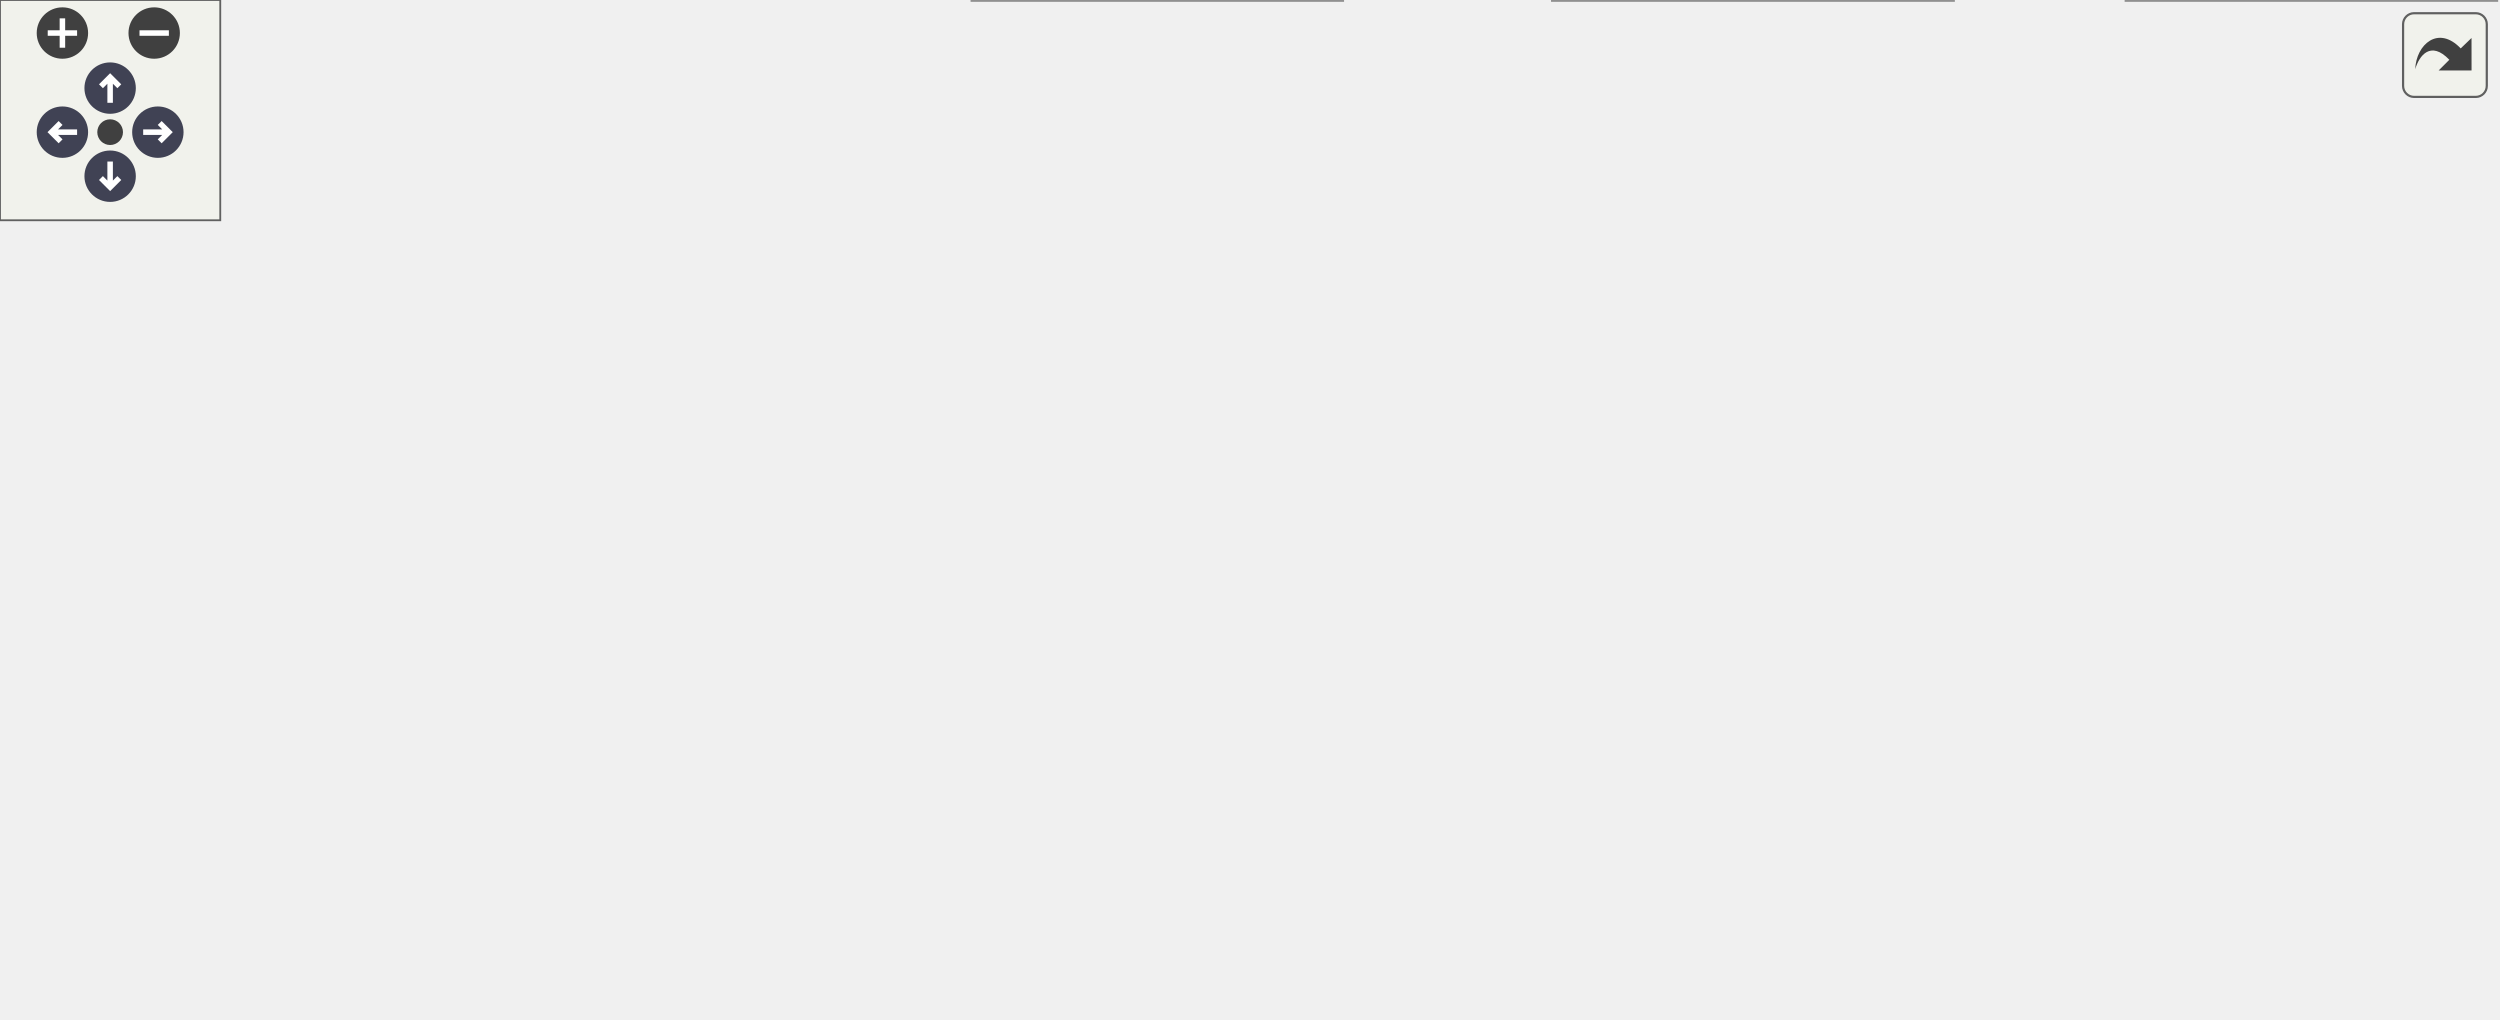
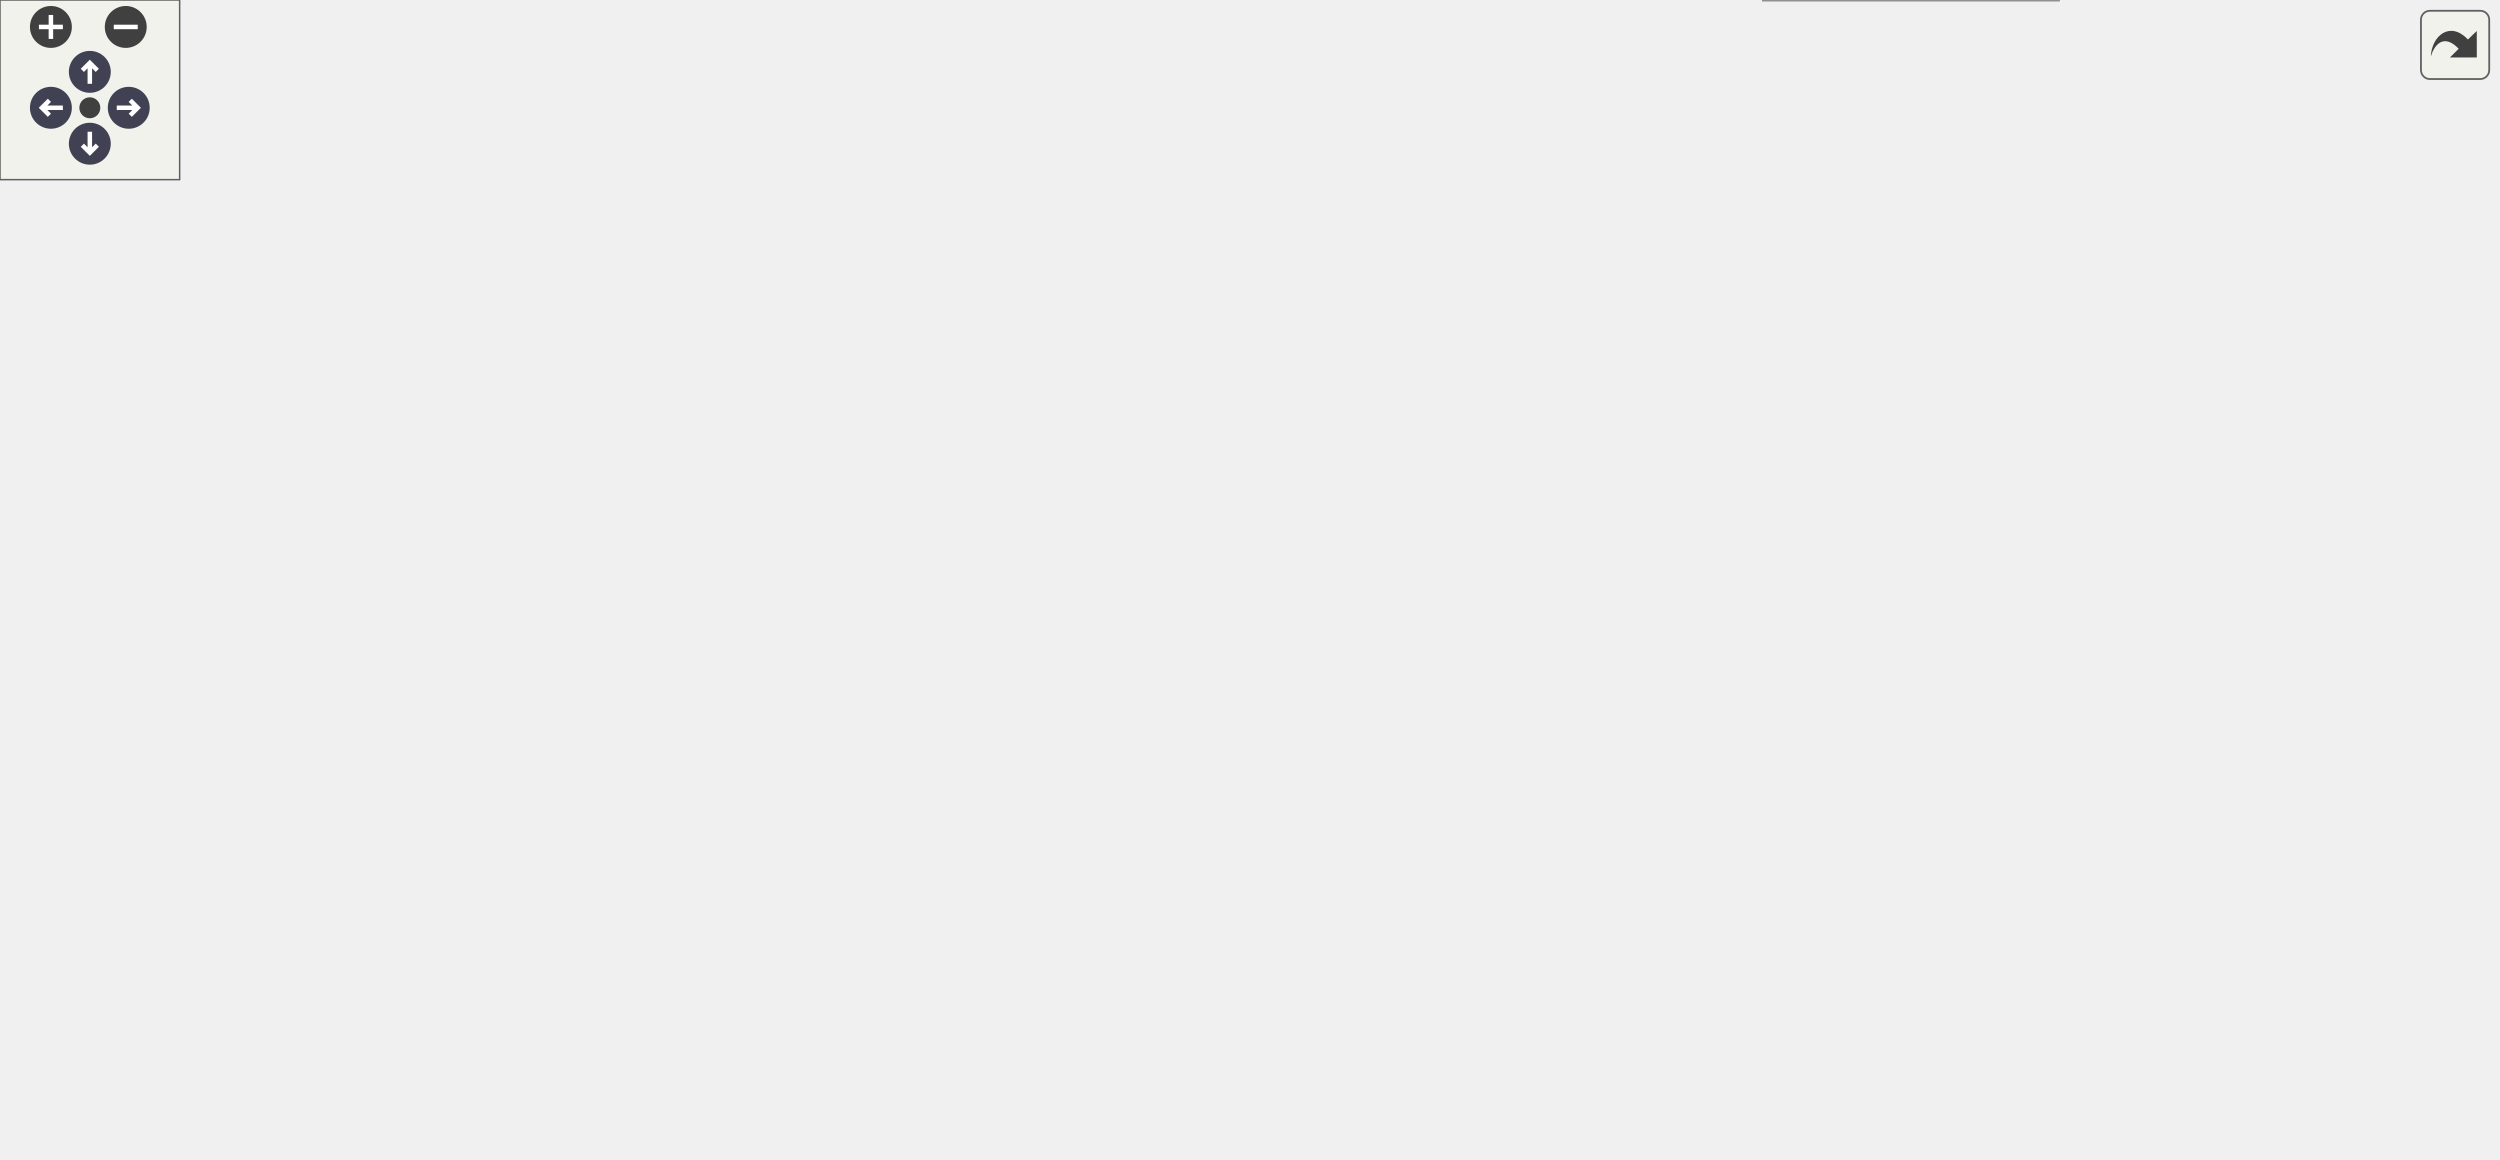
<svg xmlns="http://www.w3.org/2000/svg" xmlns:xlink="http://www.w3.org/1999/xlink" id="main" version="1.1" xml:space="preserve">
  <style type="text/css">
.node, .edge {opacity: 0.7;}
.node.selected, .edge.selected {opacity: 1;}
.edge:hover path { stroke: red; }
.edge:hover polygon { stroke: red; fill: red; }
</style>
  <defs>
    <circle id="rim" cx="0" cy="0" r="7" />
    <circle id="rim2" cx="0" cy="0" r="3.5" />
    <g id="zoomPlus">
      <use xlink:href="#rim" fill="#404040">
        <set attributeName="fill" to="#808080" begin="zoomplus.mouseover" end="zoomplus.mouseout" />
      </use>
      <path d="M-4,0h8M0,-4v8" fill="none" stroke="white" stroke-width="1.5" pointer-events="none" />
    </g>
    <g id="zoomMin">
      <use xlink:href="#rim" fill="#404040">
        <set attributeName="fill" to="#808080" begin="zoomminus.mouseover" end="zoomminus.mouseout" />
      </use>
      <path d="M-4,0h8" fill="none" stroke="white" stroke-width="1.5" pointer-events="none" />
    </g>
    <g id="arrowUp" transform="translate(30 24)">
      <use xlink:href="#rim" />
      <path pointer-events="none" fill="none" stroke="white" stroke-width="1.5" d="M0,-3.0v7 M-2.5,-0.5L0,-3.0L2.5,-0.5" />
    </g>
    <g id="arrowRight" transform="rotate(90) translate(36 -43)">
      <use xlink:href="#rim" />
      <path pointer-events="none" fill="none" stroke="white" stroke-width="1.5" d="M0,-3.0v7 M-2.5,-0.5L0,-3.0L2.5,-0.5" />
    </g>
    <g id="arrowDown" transform="rotate(180) translate(-30 -48)">
      <use xlink:href="#rim" />
      <path pointer-events="none" fill="none" stroke="white" stroke-width="1.5" d="M0,-3.0v7 M-2.5,-0.5L0,-3.0L2.5,-0.5" />
    </g>
    <g id="arrowLeft" transform="rotate(270) translate(-36 17)">
      <use xlink:href="#rim" />
      <path pointer-events="none" fill="none" stroke="white" stroke-width="1.5" d="M0,-3.0v7 M-2.5,-0.5L0,-3.0L2.5,-0.5" />
    </g>
    <g id="resetDef">
      <use xlink:href="#rim2" fill="#404040">
        <set attributeName="fill" to="#808080" begin="reset.mouseover" end="reset.mouseout" />
      </use>
    </g>
  </defs>
  <svg id="graph" class="graph">
    <g id="viewport">
      <g id="Node000001" class="node">
        <g id="a_Node000001">
          <a xlink:title="Execute the simulation.">
-             <polygon fill="#999999" stroke="#666666" points="119.5,-95 0,-95 0,-66 119.5,-66 119.5,-95" />
-             <text xml:space="preserve" text-anchor="start" x="8" y="-81.5" font-family="Helvetica,sans-Serif" font-size="10.00">Api::SimulationInstance</text>
-             <text xml:space="preserve" text-anchor="middle" x="59.75" y="-71" font-family="Helvetica,sans-Serif" font-size="10.00">::exec</text>
+             <polygon fill="#999999" stroke="#666666" points="119.5,-260 0,-260 0,-231 119.5,-231 119.5,-260" />
+             <text xml:space="preserve" text-anchor="start" x="8" y="-246.5" font-family="Helvetica,sans-Serif" font-size="10.00">Api::SimulationInstance</text>
+             <text xml:space="preserve" text-anchor="middle" x="59.75" y="-236" font-family="Helvetica,sans-Serif" font-size="10.00">::exec</text>
          </a>
        </g>
      </g>
      <g id="Node000002" class="node">
        <g id="a_Node000002">
          <a xlink:href="namespaceCore.html#ab6528e76111960864b7e4741327b3049" target="_top" xlink:title="Start simulation.">
-             <polygon fill="white" stroke="#666666" points="218.75,-117.75 155.5,-117.75 155.5,-99.25 218.75,-99.25 218.75,-117.75" />
-             <text xml:space="preserve" text-anchor="middle" x="187.12" y="-104.25" font-family="Helvetica,sans-Serif" font-size="10.00">Core::exec</text>
+             <polygon fill="white" stroke="#666666" points="218.75,-186.75 155.5,-186.75 155.5,-168.25 218.75,-168.25 218.75,-186.75" />
+             <text xml:space="preserve" text-anchor="middle" x="187.12" y="-173.25" font-family="Helvetica,sans-Serif" font-size="10.00">Core::exec</text>
          </a>
        </g>
      </g>
      <g id="edge1_Node000001_Node000002" class="edge">
        <g id="a_edge1_Node000001_Node000002">
          <a xlink:title=" ">
-             <path fill="none" stroke="#63b8ff" d="M119.77,-93.68C127.96,-95.51 136.24,-97.36 144.03,-99.1" />
-             <polygon fill="#63b8ff" stroke="#63b8ff" points="143.05,-102.47 153.58,-101.23 144.58,-95.64 143.05,-102.47" />
-           </a>
-         </g>
-       </g>
-       <g id="Node000015" class="node">
-         <g id="a_Node000015">
+             <path fill="none" stroke="#63b8ff" d="M88.26,-230.58C109.11,-219.27 137.62,-203.81 158.49,-192.49" />
+             <polygon fill="#63b8ff" stroke="#63b8ff" points="159.89,-195.71 167.01,-187.87 156.55,-189.56 159.89,-195.71" />
+           </a>
+         </g>
+       </g>
+       <g id="Node000006" class="node">
+         <g id="a_Node000006">
          <a xlink:href="namespaceIO.html#a30cc77fc5c4d45d3b56ef6a299ce2383" target="_top" xlink:title=" ">
-             <polygon fill="white" stroke="#666666" points="217.25,-62.75 157,-62.75 157,-44.25 217.25,-44.25 217.25,-62.75" />
-             <text xml:space="preserve" text-anchor="middle" x="187.12" y="-49.25" font-family="Helvetica,sans-Serif" font-size="10.00">IO::format</text>
-           </a>
-         </g>
-       </g>
-       <g id="edge15_Node000001_Node000015" class="edge">
-         <g id="a_edge15_Node000001_Node000015">
-           <a xlink:title=" ">
-             <path fill="none" stroke="#63b8ff" d="M119.77,-67.79C128.49,-65.91 137.3,-64.01 145.53,-62.24" />
-             <polygon fill="#63b8ff" stroke="#63b8ff" points="146.19,-65.68 155.23,-60.15 144.72,-58.84 146.19,-65.68" />
+             <polygon fill="white" stroke="#666666" points="813.75,-295.75 753.5,-295.75 753.5,-277.25 813.75,-277.25 813.75,-295.75" />
+             <text xml:space="preserve" text-anchor="middle" x="783.62" y="-282.25" font-family="Helvetica,sans-Serif" font-size="10.00">IO::format</text>
+           </a>
+         </g>
+       </g>
+       <g id="edge22_Node000001_Node000006" class="edge">
+         <g id="a_edge22_Node000001_Node000006">
+           <a xlink:title=" ">
+             <path fill="none" stroke="#63b8ff" d="M87.97,-260.36C133.43,-283.74 228.31,-326.5 314.25,-326.5 314.25,-326.5 314.25,-326.5 478.5,-326.5 573.41,-326.5 683.57,-307.11 741.75,-295.33" />
+             <polygon fill="#63b8ff" stroke="#63b8ff" points="742.44,-298.76 751.53,-293.32 741.03,-291.91 742.44,-298.76" />
          </a>
        </g>
      </g>
      <g id="Node000003" class="node">
        <g id="a_Node000003">
          <a xlink:href="namespaceCore.html#a23e6f3d22fc51ef9decabb2c220b27c4" target="_top" xlink:title=" ">
-             <polygon fill="white" stroke="#666666" points="375.75,-159.75 254.75,-159.75 254.75,-141.25 375.75,-141.25 375.75,-159.75" />
-             <text xml:space="preserve" text-anchor="middle" x="315.25" y="-146.25" font-family="Helvetica,sans-Serif" font-size="10.00">Core::exporter_filename</text>
+             <polygon fill="white" stroke="#666666" points="375.75,-165.75 254.75,-165.75 254.75,-147.25 375.75,-147.25 375.75,-165.75" />
+             <text xml:space="preserve" text-anchor="middle" x="315.25" y="-152.25" font-family="Helvetica,sans-Serif" font-size="10.00">Core::exporter_filename</text>
          </a>
        </g>
      </g>
      <g id="edge2_Node000002_Node000003" class="edge">
        <g id="a_edge2_Node000002_Node000003">
          <a xlink:title=" ">
-             <path fill="none" stroke="#63b8ff" d="M219.19,-111.61C230.36,-115.13 243.08,-119.64 254.75,-123.5 267.51,-127.72 281.93,-132.1 293.38,-136.51" />
-             <polygon fill="#63b8ff" stroke="#63b8ff" points="291.7,-139.6 302.27,-140.33 294.47,-133.17 291.7,-139.6" />
+             <path fill="none" stroke="#63b8ff" d="M213.35,-167.77C222.15,-165.66 232.51,-163.54 243.19,-161.63" />
+             <polygon fill="#63b8ff" stroke="#63b8ff" points="243.61,-165.11 252.88,-159.98 242.44,-158.21 243.61,-165.11" />
          </a>
        </g>
      </g>
      <g id="Node000004" class="node">
        <g id="a_Node000004">
          <a xlink:href="namespaceCore.html#afbce0beea293a7ccfdfc34a85b5e5e77" target="_top" xlink:title=" ">
-             <polygon fill="white" stroke="#666666" points="359.25,-123 271.25,-123 271.25,-94 359.25,-94 359.25,-123" />
-             <text xml:space="preserve" text-anchor="start" x="279.25" y="-109.5" font-family="Helvetica,sans-Serif" font-size="10.00">Core::init_partial</text>
-             <text xml:space="preserve" text-anchor="middle" x="315.25" y="-99" font-family="Helvetica,sans-Serif" font-size="10.00">_exporter</text>
+             <polygon fill="white" stroke="#666666" points="359.25,-260 271.25,-260 271.25,-231 359.25,-231 359.25,-260" />
+             <text xml:space="preserve" text-anchor="start" x="279.25" y="-246.5" font-family="Helvetica,sans-Serif" font-size="10.00">Core::init_partial</text>
+             <text xml:space="preserve" text-anchor="middle" x="315.25" y="-236" font-family="Helvetica,sans-Serif" font-size="10.00">_exporter</text>
          </a>
        </g>
      </g>
      <g id="edge4_Node000002_Node000004" class="edge">
        <g id="a_edge4_Node000002_Node000004">
          <a xlink:title=" ">
-             <path fill="none" stroke="#63b8ff" d="M218.98,-108.5C231.17,-108.5 245.56,-108.5 259.41,-108.5" />
-             <polygon fill="#63b8ff" stroke="#63b8ff" points="259.34,-112 269.34,-108.5 259.34,-105 259.34,-112" />
-           </a>
-         </g>
-       </g>
-       <g id="Node000010" class="node">
-         <g id="a_Node000010">
+             <path fill="none" stroke="#63b8ff" d="M200.37,-187.01C213.35,-196.79 234.71,-212.03 254.75,-222.5 256.98,-223.67 259.29,-224.81 261.64,-225.92" />
+             <polygon fill="#63b8ff" stroke="#63b8ff" points="260.17,-229.1 270.73,-229.96 263.01,-222.7 260.17,-229.1" />
+           </a>
+         </g>
+       </g>
+       <g id="Node000011" class="node">
+         <g id="a_Node000011">
          <a xlink:href="namespacePostProcessing.html#a0e06c75e06cf43e767d5e3e8afab62f2" target="_top" xlink:title=" ">
-             <polygon fill="white" stroke="#666666" points="370.88,-76 259.62,-76 259.62,-47 370.88,-47 370.88,-76" />
-             <text xml:space="preserve" text-anchor="start" x="267.62" y="-62.5" font-family="Helvetica,sans-Serif" font-size="10.00">PostProcessing::save</text>
-             <text xml:space="preserve" text-anchor="middle" x="315.25" y="-52" font-family="Helvetica,sans-Serif" font-size="10.00">_probes</text>
-           </a>
-         </g>
-       </g>
-       <g id="edge10_Node000002_Node000010" class="edge">
-         <g id="a_edge10_Node000002_Node000010">
-           <a xlink:title=" ">
-             <path fill="none" stroke="#63b8ff" d="M214.26,-98.76C228.6,-93.42 246.87,-86.61 263.87,-80.28" />
-             <polygon fill="#63b8ff" stroke="#63b8ff" points="264.67,-83.71 272.82,-76.94 262.22,-77.15 264.67,-83.71" />
-           </a>
-         </g>
-       </g>
-       <g id="Node000014" class="node">
-         <g id="a_Node000014">
+             <polygon fill="white" stroke="#666666" points="370.88,-129 259.62,-129 259.62,-100 370.88,-100 370.88,-129" />
+             <text xml:space="preserve" text-anchor="start" x="267.62" y="-115.5" font-family="Helvetica,sans-Serif" font-size="10.00">PostProcessing::save</text>
+             <text xml:space="preserve" text-anchor="middle" x="315.25" y="-105" font-family="Helvetica,sans-Serif" font-size="10.00">_probes</text>
+           </a>
+         </g>
+       </g>
+       <g id="edge12_Node000002_Node000011" class="edge">
+         <g id="a_edge12_Node000002_Node000011">
+           <a xlink:title=" ">
+             <path fill="none" stroke="#63b8ff" d="M203.12,-167.87C216.4,-159.55 236.46,-147.48 254.75,-138.5 257.85,-136.98 261.07,-135.47 264.34,-134" />
+             <polygon fill="#63b8ff" stroke="#63b8ff" points="265.67,-137.24 273.46,-130.05 262.89,-130.82 265.67,-137.24" />
+           </a>
+         </g>
+       </g>
+       <g id="Node000019" class="node">
+         <g id="a_Node000019">
          <a xlink:href="classCore_1_1DataExporter.html#ad3b98151595b0962c089a7afcdb2a642" target="_top" xlink:title=" ">
-             <polygon fill="white" stroke="#666666" points="365.62,-29 264.88,-29 264.88,0 365.62,0 365.62,-29" />
-             <text xml:space="preserve" text-anchor="start" x="272.88" y="-15.5" font-family="Helvetica,sans-Serif" font-size="10.00">Core::DataExporter</text>
-             <text xml:space="preserve" text-anchor="middle" x="315.25" y="-5" font-family="Helvetica,sans-Serif" font-size="10.00">::set_logger</text>
-           </a>
-         </g>
-       </g>
-       <g id="edge14_Node000002_Node000014" class="edge">
-         <g id="a_edge14_Node000002_Node000014">
-           <a xlink:title=" ">
-             <path fill="none" stroke="#63b8ff" d="M206.48,-98.77C210.75,-96.08 215.11,-92.93 218.75,-89.5 238.94,-70.47 233,-55.72 254.75,-38.5 256.25,-37.31 257.82,-36.17 259.44,-35.09" />
-             <polygon fill="#63b8ff" stroke="#63b8ff" points="260.99,-38.23 267.85,-30.16 257.45,-32.19 260.99,-38.23" />
+             <polygon fill="white" stroke="#666666" points="365.62,-213 264.88,-213 264.88,-184 365.62,-184 365.62,-213" />
+             <text xml:space="preserve" text-anchor="start" x="272.88" y="-199.5" font-family="Helvetica,sans-Serif" font-size="10.00">Core::DataExporter</text>
+             <text xml:space="preserve" text-anchor="middle" x="315.25" y="-189" font-family="Helvetica,sans-Serif" font-size="10.00">::set_logger</text>
+           </a>
+         </g>
+       </g>
+       <g id="edge21_Node000002_Node000019" class="edge">
+         <g id="a_edge21_Node000002_Node000019">
+           <a xlink:title=" ">
+             <path fill="none" stroke="#63b8ff" d="M218.98,-182.64C229.37,-184.37 241.35,-186.36 253.24,-188.34" />
+             <polygon fill="#63b8ff" stroke="#63b8ff" points="252.62,-191.79 263.06,-189.98 253.77,-184.88 252.62,-191.79" />
          </a>
        </g>
      </g>
      <g id="edge3_Node000003_Node000002" class="edge">
        <g id="a_edge3_Node000003_Node000002">
          <a xlink:title=" ">
-             <path fill="none" stroke="#63b8ff" d="M254.27,-141.34C238.47,-136.1 220.82,-129.69 207.73,-123.5" />
-             <polygon fill="#63b8ff" stroke="#63b8ff" points="209.38,-120.42 198.9,-118.85 206.12,-126.61 209.38,-120.42" />
+             <path fill="none" stroke="#63b8ff" d="M289.21,-166.18C272.42,-170.23 249.9,-174.28 230.37,-176.88" />
+             <polygon fill="#63b8ff" stroke="#63b8ff" points="229.99,-173.4 220.48,-178.08 230.83,-180.35 229.99,-173.4" />
          </a>
        </g>
      </g>
      <g id="Node000005" class="node">
        <g id="a_Node000005">
          <a xlink:href="classCore_1_1PartialExporter.html#a05cba8c28abaecce99f586d551a75f80" target="_top" xlink:title="Initializes the fields required for exporting data.">
-             <polygon fill="white" stroke="#666666" points="532,-217 423,-217 423,-188 532,-188 532,-217" />
-             <text xml:space="preserve" text-anchor="start" x="431" y="-203.5" font-family="Helvetica,sans-Serif" font-size="10.00">Core::PartialExporter</text>
-             <text xml:space="preserve" text-anchor="middle" x="477.5" y="-193" font-family="Helvetica,sans-Serif" font-size="10.00">::init_fields</text>
+             <polygon fill="white" stroke="#666666" points="532,-298 423,-298 423,-269 532,-269 532,-298" />
+             <text xml:space="preserve" text-anchor="start" x="431" y="-284.5" font-family="Helvetica,sans-Serif" font-size="10.00">Core::PartialExporter</text>
+             <text xml:space="preserve" text-anchor="middle" x="477.5" y="-274" font-family="Helvetica,sans-Serif" font-size="10.00">::init_fields</text>
          </a>
        </g>
      </g>
      <g id="edge5_Node000004_Node000005" class="edge">
        <g id="a_edge5_Node000004_Node000005">
          <a xlink:title=" ">
-             <path fill="none" stroke="#63b8ff" d="M359.67,-122.79C365.35,-125.57 370.87,-128.79 375.75,-132.5 396.69,-148.43 390.48,-164.01 411.75,-179.5 413.08,-180.47 414.45,-181.39 415.85,-182.29" />
-             <polygon fill="#63b8ff" stroke="#63b8ff" points="413.79,-185.15 424.24,-186.93 417.18,-179.02 413.79,-185.15" />
+             <path fill="none" stroke="#63b8ff" d="M359.62,-255.78C375.74,-259.61 394.39,-264.03 412,-268.2" />
+             <polygon fill="#63b8ff" stroke="#63b8ff" points="410.78,-271.51 421.32,-270.42 412.4,-264.7 410.78,-271.51" />
+           </a>
+         </g>
+       </g>
+       <g id="Node000008" class="node">
+         <g id="a_Node000008">
+           <a xlink:href="namespacePostProcessing.html#a9ff9231cbdf2a3c4e539c4638aba2445" target="_top" xlink:title=" ">
+             <polygon fill="white" stroke="#666666" points="533.12,-251 421.88,-251 421.88,-222 533.12,-222 533.12,-251" />
+             <text xml:space="preserve" text-anchor="start" x="429.88" y="-237.5" font-family="Helvetica,sans-Serif" font-size="10.00">PostProcessing::save</text>
+             <text xml:space="preserve" text-anchor="middle" x="477.5" y="-227" font-family="Helvetica,sans-Serif" font-size="10.00">_particle_state</text>
+           </a>
+         </g>
+       </g>
+       <g id="edge9_Node000004_Node000008" class="edge">
+         <g id="a_edge9_Node000004_Node000008">
+           <a xlink:title=" ">
+             <path fill="none" stroke="#63b8ff" d="M359.62,-243.06C375.28,-242.18 393.34,-241.17 410.5,-240.21" />
+             <polygon fill="#63b8ff" stroke="#63b8ff" points="410.32,-243.72 420.1,-239.67 409.92,-236.73 410.32,-243.72" />
+           </a>
+         </g>
+       </g>
+       <g id="Node000009" class="node">
+         <g id="a_Node000009">
+           <a xlink:href="classCore_1_1PartialExporter.html#a450fb0c92efa4ee81b4083fc01f5e665" target="_top" xlink:title="Writes the number of particles in each compartment.">
+             <polygon fill="white" stroke="#666666" points="536.5,-204 418.5,-204 418.5,-175 536.5,-175 536.5,-204" />
+             <text xml:space="preserve" text-anchor="start" x="426.5" y="-190.5" font-family="Helvetica,sans-Serif" font-size="10.00">Core::PartialExporter</text>
+             <text xml:space="preserve" text-anchor="middle" x="477.5" y="-180" font-family="Helvetica,sans-Serif" font-size="10.00">::write_number_particle</text>
+           </a>
+         </g>
+       </g>
+       <g id="edge10_Node000004_Node000009" class="edge">
+         <g id="a_edge10_Node000004_Node000009">
+           <a xlink:title=" ">
+             <path fill="none" stroke="#63b8ff" d="M358.77,-230.64C378.51,-223.74 402.19,-215.47 423.12,-208.15" />
+             <polygon fill="#63b8ff" stroke="#63b8ff" points="424.06,-211.53 432.35,-204.93 421.75,-204.92 424.06,-211.53" />
+           </a>
+         </g>
+       </g>
+       <g id="edge6_Node000005_Node000006" class="edge">
+         <g id="a_edge6_Node000005_Node000006">
+           <a xlink:title=" ">
+             <path fill="none" stroke="#63b8ff" d="M532.17,-284.03C592.22,-284.62 688.15,-285.57 742.2,-286.1" />
+             <polygon fill="#63b8ff" stroke="#63b8ff" points="741.84,-289.6 751.87,-286.2 741.91,-282.6 741.84,-289.6" />
          </a>
        </g>
      </g>
      <g id="Node000007" class="node">
        <g id="a_Node000007">
-           <a xlink:href="namespacePostProcessing.html#a9ff9231cbdf2a3c4e539c4638aba2445" target="_top" xlink:title=" ">
-             <polygon fill="white" stroke="#666666" points="533.12,-170 421.88,-170 421.88,-141 533.12,-141 533.12,-170" />
-             <text xml:space="preserve" text-anchor="start" x="429.88" y="-156.5" font-family="Helvetica,sans-Serif" font-size="10.00">PostProcessing::save</text>
-             <text xml:space="preserve" text-anchor="middle" x="477.5" y="-146" font-family="Helvetica,sans-Serif" font-size="10.00">_particle_state</text>
-           </a>
-         </g>
-       </g>
-       <g id="edge7_Node000004_Node000007" class="edge">
-         <g id="a_edge7_Node000004_Node000007">
-           <a xlink:title=" ">
-             <path fill="none" stroke="#63b8ff" d="M359.62,-121.22C376.51,-126.17 396.18,-131.94 414.51,-137.32" />
-             <polygon fill="#63b8ff" stroke="#63b8ff" points="413.39,-140.64 423.97,-140.09 415.36,-133.92 413.39,-140.64" />
-           </a>
-         </g>
-       </g>
-       <g id="Node000008" class="node">
-         <g id="a_Node000008">
-           <a xlink:href="classCore_1_1PartialExporter.html#a450fb0c92efa4ee81b4083fc01f5e665" target="_top" xlink:title="Writes the number of particles in each compartment.">
-             <polygon fill="white" stroke="#666666" points="536.5,-123 418.5,-123 418.5,-94 536.5,-94 536.5,-123" />
-             <text xml:space="preserve" text-anchor="start" x="426.5" y="-109.5" font-family="Helvetica,sans-Serif" font-size="10.00">Core::PartialExporter</text>
-             <text xml:space="preserve" text-anchor="middle" x="477.5" y="-99" font-family="Helvetica,sans-Serif" font-size="10.00">::write_number_particle</text>
-           </a>
-         </g>
-       </g>
-       <g id="edge8_Node000004_Node000008" class="edge">
-         <g id="a_edge8_Node000004_Node000008">
-           <a xlink:title=" ">
-             <path fill="none" stroke="#63b8ff" d="M359.62,-108.5C374.09,-108.5 390.6,-108.5 406.56,-108.5" />
-             <polygon fill="#63b8ff" stroke="#63b8ff" points="406.54,-112 416.54,-108.5 406.54,-105 406.54,-112" />
-           </a>
-         </g>
-       </g>
-       <g id="Node000006" class="node">
-         <g id="a_Node000006">
          <a xlink:href="classCore_1_1DataExporter.html#a9c60512b8e80f25d5f1f6cac29b27d07" target="_top" xlink:title=" ">
-             <polygon fill="white" stroke="#666666" points="680,-217 579.25,-217 579.25,-188 680,-188 680,-217" />
-             <text xml:space="preserve" text-anchor="start" x="587.25" y="-203.5" font-family="Helvetica,sans-Serif" font-size="10.00">Core::DataExporter</text>
-             <text xml:space="preserve" text-anchor="middle" x="629.62" y="-193" font-family="Helvetica,sans-Serif" font-size="10.00">::prepare_matrix</text>
-           </a>
-         </g>
-       </g>
-       <g id="edge6_Node000005_Node000006" class="edge">
-         <g id="a_edge6_Node000005_Node000006">
-           <a xlink:title=" ">
-             <path fill="none" stroke="#63b8ff" d="M532.27,-202.5C543.88,-202.5 556.22,-202.5 568.07,-202.5" />
-             <polygon fill="#63b8ff" stroke="#63b8ff" points="567.71,-206 577.71,-202.5 567.71,-199 567.71,-206" />
-           </a>
-         </g>
-       </g>
-       <g id="Node000009" class="node">
-         <g id="a_Node000009">
+             <polygon fill="white" stroke="#666666" points="688.62,-258 587.88,-258 587.88,-229 688.62,-229 688.62,-258" />
+             <text xml:space="preserve" text-anchor="start" x="595.88" y="-244.5" font-family="Helvetica,sans-Serif" font-size="10.00">Core::DataExporter</text>
+             <text xml:space="preserve" text-anchor="middle" x="638.25" y="-234" font-family="Helvetica,sans-Serif" font-size="10.00">::prepare_matrix</text>
+           </a>
+         </g>
+       </g>
+       <g id="edge8_Node000005_Node000007" class="edge">
+         <g id="a_edge8_Node000005_Node000007">
+           <a xlink:title=" ">
+             <path fill="none" stroke="#63b8ff" d="M532.25,-269.96C546.51,-266.36 562.01,-262.46 576.61,-258.78" />
+             <polygon fill="#63b8ff" stroke="#63b8ff" points="577.26,-262.22 586.1,-256.39 575.55,-255.44 577.26,-262.22" />
+           </a>
+         </g>
+       </g>
+       <g id="edge7_Node000006_Node000006" class="edge">
+         <g id="a_edge7_Node000006_Node000006">
+           <a xlink:title=" ">
+             <path fill="none" stroke="#63b8ff" d="M761.22,-296C750.32,-304.57 757.79,-313.75 783.62,-313.75 798.16,-313.75 806.88,-310.84 809.79,-306.78" />
+             <polygon fill="#63b8ff" stroke="#63b8ff" points="813.13,-305.72 806.53,-297.42 806.52,-308.02 813.13,-305.72" />
+           </a>
+         </g>
+       </g>
+       <g id="Node000010" class="node">
+         <g id="a_Node000010">
          <a xlink:href="classCore_1_1DataExporter.html#a0af9b5e13d16339af1918f8e845193f9" target="_top" xlink:title=" ">
-             <polygon fill="white" stroke="#666666" points="680,-123 579.25,-123 579.25,-94 680,-94 680,-123" />
-             <text xml:space="preserve" text-anchor="start" x="587.25" y="-109.5" font-family="Helvetica,sans-Serif" font-size="10.00">Core::DataExporter</text>
-             <text xml:space="preserve" text-anchor="middle" x="629.62" y="-99" font-family="Helvetica,sans-Serif" font-size="10.00">::append_matrix</text>
-           </a>
-         </g>
-       </g>
-       <g id="edge9_Node000008_Node000009" class="edge">
-         <g id="a_edge9_Node000008_Node000009">
-           <a xlink:title=" ">
-             <path fill="none" stroke="#63b8ff" d="M536.97,-108.5C547.02,-108.5 557.49,-108.5 567.6,-108.5" />
-             <polygon fill="#63b8ff" stroke="#63b8ff" points="567.32,-112 577.32,-108.5 567.32,-105 567.32,-112" />
-           </a>
-         </g>
-       </g>
-       <g id="Node000011" class="node">
-         <g id="a_Node000011">
-           <a xlink:href="classSimulation_1_1SimulationUnit.html#a0d675ed463b0caaeea75be8bd87d72cc" target="_top" xlink:title=" ">
-             <polygon fill="white" stroke="#666666" points="543.25,-76 411.75,-76 411.75,-47 543.25,-47 543.25,-76" />
-             <text xml:space="preserve" text-anchor="start" x="419.75" y="-62.5" font-family="Helvetica,sans-Serif" font-size="10.00">Simulation::SimulationUnit</text>
-             <text xml:space="preserve" text-anchor="middle" x="477.5" y="-52" font-family="Helvetica,sans-Serif" font-size="10.00">::get_probes</text>
-           </a>
-         </g>
-       </g>
-       <g id="edge11_Node000010_Node000011" class="edge">
-         <g id="a_edge11_Node000010_Node000011">
-           <a xlink:title=" ">
-             <path fill="none" stroke="#63b8ff" d="M370.95,-61.5C380.27,-61.5 390.1,-61.5 399.86,-61.5" />
-             <polygon fill="#63b8ff" stroke="#63b8ff" points="399.74,-65 409.74,-61.5 399.74,-58 399.74,-65" />
+             <polygon fill="white" stroke="#666666" points="688.62,-207 587.88,-207 587.88,-178 688.62,-178 688.62,-207" />
+             <text xml:space="preserve" text-anchor="start" x="595.88" y="-193.5" font-family="Helvetica,sans-Serif" font-size="10.00">Core::DataExporter</text>
+             <text xml:space="preserve" text-anchor="middle" x="638.25" y="-183" font-family="Helvetica,sans-Serif" font-size="10.00">::append_matrix</text>
+           </a>
+         </g>
+       </g>
+       <g id="edge11_Node000009_Node000010" class="edge">
+         <g id="a_edge11_Node000009_Node000010">
+           <a xlink:title=" ">
+             <path fill="none" stroke="#63b8ff" d="M536.71,-190.6C549.58,-190.84 563.25,-191.1 576.22,-191.35" />
+             <polygon fill="#63b8ff" stroke="#63b8ff" points="575.83,-194.84 585.9,-191.53 575.96,-187.84 575.83,-194.84" />
          </a>
        </g>
      </g>
      <g id="Node000012" class="node">
        <g id="a_Node000012">
-           <a xlink:href="classCore_1_1PartialExporter.html#a9927dbf1350349f090606134043e190c" target="_top" xlink:title="Writes probe data to the export.">
-             <polygon fill="white" stroke="#666666" points="532,-29 423,-29 423,0 532,0 532,-29" />
-             <text xml:space="preserve" text-anchor="start" x="431" y="-15.5" font-family="Helvetica,sans-Serif" font-size="10.00">Core::PartialExporter</text>
-             <text xml:space="preserve" text-anchor="middle" x="477.5" y="-5" font-family="Helvetica,sans-Serif" font-size="10.00">::write_probe</text>
-           </a>
-         </g>
-       </g>
-       <g id="edge12_Node000010_Node000012" class="edge">
-         <g id="a_edge12_Node000010_Node000012">
-           <a xlink:title=" ">
-             <path fill="none" stroke="#63b8ff" d="M366.95,-46.63C382.15,-42.17 398.99,-37.23 414.82,-32.59" />
-             <polygon fill="#63b8ff" stroke="#63b8ff" points="415.51,-36.03 424.12,-29.86 413.54,-29.32 415.51,-36.03" />
+           <a xlink:href="namespacePostProcessing.html#adae52b6b518e25be1c920f36f196ef65" target="_top" xlink:title=" ">
+             <polygon fill="white" stroke="#666666" points="535.75,-92 419.25,-92 419.25,-63 535.75,-63 535.75,-92" />
+             <text xml:space="preserve" text-anchor="start" x="427.25" y="-78.5" font-family="Helvetica,sans-Serif" font-size="10.00">PostProcessing::_save</text>
+             <text xml:space="preserve" text-anchor="middle" x="477.5" y="-68" font-family="Helvetica,sans-Serif" font-size="10.00">_probes</text>
+           </a>
+         </g>
+       </g>
+       <g id="edge13_Node000011_Node000012" class="edge">
+         <g id="a_edge13_Node000011_Node000012">
+           <a xlink:title=" ">
+             <path fill="none" stroke="#63b8ff" d="M370.95,-101.87C382.75,-99.15 395.37,-96.23 407.64,-93.4" />
+             <polygon fill="#63b8ff" stroke="#63b8ff" points="408.33,-96.83 417.29,-91.17 406.76,-90.01 408.33,-96.83" />
+           </a>
+         </g>
+       </g>
+       <g id="Node000018" class="node">
+         <g id="a_Node000018">
+           <a xlink:href="classSimulation_1_1SimulationUnit.html#a299bc32317c5f302dc16df3a3d7d6149" target="_top" xlink:title=" ">
+             <polygon fill="white" stroke="#666666" points="543.25,-139 411.75,-139 411.75,-110 543.25,-110 543.25,-139" />
+             <text xml:space="preserve" text-anchor="start" x="419.75" y="-125.5" font-family="Helvetica,sans-Serif" font-size="10.00">Simulation::SimulationUnit</text>
+             <text xml:space="preserve" text-anchor="middle" x="477.5" y="-115" font-family="Helvetica,sans-Serif" font-size="10.00">::it_probes</text>
+           </a>
+         </g>
+       </g>
+       <g id="edge20_Node000011_Node000018" class="edge">
+         <g id="a_edge20_Node000011_Node000018">
+           <a xlink:title=" ">
+             <path fill="none" stroke="#63b8ff" d="M370.95,-117.91C380.27,-118.5 390.1,-119.11 399.86,-119.72" />
+             <polygon fill="#63b8ff" stroke="#63b8ff" points="399.55,-123.2 409.75,-120.33 399.98,-116.22 399.55,-123.2" />
          </a>
        </g>
      </g>
      <g id="Node000013" class="node">
        <g id="a_Node000013">
+           <a xlink:href="classSimulation_1_1Probes.html#af54f1c8be6e49f63e8533d6a4e91cad3" target="_top" xlink:title=" ">
+             <polygon fill="white" stroke="#666666" points="687.5,-113 589,-113 589,-84 687.5,-84 687.5,-113" />
+             <text xml:space="preserve" text-anchor="start" x="597" y="-99.5" font-family="Helvetica,sans-Serif" font-size="10.00">Simulation::Probes</text>
+             <text xml:space="preserve" text-anchor="middle" x="638.25" y="-89" font-family="Helvetica,sans-Serif" font-size="10.00">::clear</text>
+           </a>
+         </g>
+       </g>
+       <g id="edge14_Node000012_Node000013" class="edge">
+         <g id="a_edge14_Node000012_Node000013">
+           <a xlink:title=" ">
+             <path fill="none" stroke="#63b8ff" d="M535.81,-85.08C549.34,-86.87 563.8,-88.78 577.44,-90.59" />
+             <polygon fill="#63b8ff" stroke="#63b8ff" points="576.79,-94.03 587.16,-91.87 577.71,-87.09 576.79,-94.03" />
+           </a>
+         </g>
+       </g>
+       <g id="Node000014" class="node">
+         <g id="a_Node000014">
+           <a xlink:href="classSimulation_1_1Probes.html#a6345c8304e772a314dae935f742d518a" target="_top" xlink:title=" ">
+             <polygon fill="white" stroke="#666666" points="697.25,-65.75 579.25,-65.75 579.25,-47.25 697.25,-47.25 697.25,-65.75" />
+             <text xml:space="preserve" text-anchor="middle" x="638.25" y="-52.25" font-family="Helvetica,sans-Serif" font-size="10.00">Simulation::Probes::get</text>
+           </a>
+         </g>
+       </g>
+       <g id="edge15_Node000012_Node000014" class="edge">
+         <g id="a_edge15_Node000012_Node000014">
+           <a xlink:title=" ">
+             <path fill="none" stroke="#63b8ff" d="M535.81,-69.92C546.12,-68.56 556.96,-67.12 567.57,-65.72" />
+             <polygon fill="#63b8ff" stroke="#63b8ff" points="568,-69.19 577.45,-64.41 567.08,-62.25 568,-69.19" />
+           </a>
+         </g>
+       </g>
+       <g id="Node000015" class="node">
+         <g id="a_Node000015">
+           <a xlink:href="classSimulation_1_1Probes.html#a2b8541ff7ad653204a955ff1feb78757" target="_top" xlink:title=" ">
+             <polygon fill="white" stroke="#666666" points="687.5,-29 589,-29 589,0 687.5,0 687.5,-29" />
+             <text xml:space="preserve" text-anchor="start" x="597" y="-15.5" font-family="Helvetica,sans-Serif" font-size="10.00">Simulation::Probes</text>
+             <text xml:space="preserve" text-anchor="middle" x="638.25" y="-5" font-family="Helvetica,sans-Serif" font-size="10.00">::need_export</text>
+           </a>
+         </g>
+       </g>
+       <g id="edge16_Node000012_Node000015" class="edge">
+         <g id="a_edge16_Node000012_Node000015">
+           <a xlink:title=" ">
+             <path fill="none" stroke="#63b8ff" d="M516.12,-62.57C537.99,-53.89 565.76,-42.87 589.2,-33.57" />
+             <polygon fill="#63b8ff" stroke="#63b8ff" points="590.21,-36.93 598.22,-29.99 587.63,-30.43 590.21,-36.93" />
+           </a>
+         </g>
+       </g>
+       <g id="Node000016" class="node">
+         <g id="a_Node000016">
+           <a xlink:href="classCore_1_1PartialExporter.html#a53c54ce796df99b407f410beb01074c5" target="_top" xlink:title="Writes probe data to the export.">
+             <polygon fill="white" stroke="#666666" points="692.75,-160 583.75,-160 583.75,-131 692.75,-131 692.75,-160" />
+             <text xml:space="preserve" text-anchor="start" x="591.75" y="-146.5" font-family="Helvetica,sans-Serif" font-size="10.00">Core::PartialExporter</text>
+             <text xml:space="preserve" text-anchor="middle" x="638.25" y="-136" font-family="Helvetica,sans-Serif" font-size="10.00">::write_probe</text>
+           </a>
+         </g>
+       </g>
+       <g id="edge17_Node000012_Node000016" class="edge">
+         <g id="a_edge17_Node000012_Node000016">
+           <a xlink:title=" ">
+             <path fill="none" stroke="#63b8ff" d="M522.12,-92.49C529.27,-95.28 536.53,-98.32 543.25,-101.5 560,-109.42 562.59,-114.4 579.25,-122.5 581.76,-123.72 584.36,-124.93 587,-126.12" />
+             <polygon fill="#63b8ff" stroke="#63b8ff" points="585.32,-129.21 595.89,-129.97 588.1,-122.79 585.32,-129.21" />
+           </a>
+         </g>
+       </g>
+       <g id="edge19_Node000016_Node000006" class="edge">
+         <g id="a_edge19_Node000016_Node000006">
+           <a xlink:title=" ">
+             <path fill="none" stroke="#63b8ff" d="M682.86,-160.41C687.95,-163.05 692.88,-166.06 697.25,-169.5 731.86,-196.71 759.06,-241.43 772.8,-266.98" />
+             <polygon fill="#63b8ff" stroke="#63b8ff" points="769.57,-268.35 777.3,-275.6 775.78,-265.12 769.57,-268.35" />
+           </a>
+         </g>
+       </g>
+       <g id="Node000017" class="node">
+         <g id="a_Node000017">
          <a xlink:href="classCore_1_1DataExporter.html#a0b0b79f3932c4eb905704a852248c857" target="_top" xlink:title=" ">
-             <polygon fill="white" stroke="#666666" points="680,-29 579.25,-29 579.25,0 680,0 680,-29" />
-             <text xml:space="preserve" text-anchor="start" x="587.25" y="-15.5" font-family="Helvetica,sans-Serif" font-size="10.00">Core::DataExporter</text>
-             <text xml:space="preserve" text-anchor="middle" x="629.62" y="-5" font-family="Helvetica,sans-Serif" font-size="10.00">::append_array</text>
-           </a>
-         </g>
-       </g>
-       <g id="edge13_Node000012_Node000013" class="edge">
-         <g id="a_edge13_Node000012_Node000013">
-           <a xlink:title=" ">
-             <path fill="none" stroke="#63b8ff" d="M532.27,-14.5C543.88,-14.5 556.22,-14.5 568.07,-14.5" />
-             <polygon fill="#63b8ff" stroke="#63b8ff" points="567.71,-18 577.71,-14.5 567.71,-11 567.71,-18" />
-           </a>
-         </g>
-       </g>
-       <g id="edge16_Node000015_Node000015" class="edge">
-         <g id="a_edge16_Node000015_Node000015">
-           <a xlink:title=" ">
-             <path fill="none" stroke="#63b8ff" d="M167.49,-63C157.94,-71.57 164.49,-80.75 187.12,-80.75 199.86,-80.75 207.5,-77.84 210.05,-73.78" />
-             <polygon fill="#63b8ff" stroke="#63b8ff" points="213.47,-72.98 207.2,-64.44 206.77,-75.03 213.47,-72.98" />
+             <polygon fill="white" stroke="#666666" points="834,-160 733.25,-160 733.25,-131 834,-131 834,-160" />
+             <text xml:space="preserve" text-anchor="start" x="741.25" y="-146.5" font-family="Helvetica,sans-Serif" font-size="10.00">Core::DataExporter</text>
+             <text xml:space="preserve" text-anchor="middle" x="783.62" y="-136" font-family="Helvetica,sans-Serif" font-size="10.00">::append_array</text>
+           </a>
+         </g>
+       </g>
+       <g id="edge18_Node000016_Node000017" class="edge">
+         <g id="a_edge18_Node000016_Node000017">
+           <a xlink:title=" ">
+             <path fill="none" stroke="#63b8ff" d="M693.05,-145.5C702.31,-145.5 712,-145.5 721.44,-145.5" />
+             <polygon fill="#63b8ff" stroke="#63b8ff" points="721.28,-149 731.28,-145.5 721.28,-142 721.28,-149" />
          </a>
        </g>
      </g>
    </g>
  </svg>
  <g id="navigator" transform="translate(0 0)" fill="#404254">
    <rect fill="#f2f5e9" fill-opacity="0.5" stroke="#606060" stroke-width=".5" x="0" y="0" width="60" height="60" />
    <use id="zoomplus" xlink:href="#zoomPlus" x="17" y="9" />
    <use id="zoomminus" xlink:href="#zoomMin" x="42" y="9" />
    <use id="reset" xlink:href="#resetDef" x="30" y="36" />
    <use id="arrowup" xlink:href="#arrowUp" x="0" y="0" />
    <use id="arrowright" xlink:href="#arrowRight" x="0" y="0" />
    <use id="arrowdown" xlink:href="#arrowDown" x="0" y="0" />
    <use id="arrowleft" xlink:href="#arrowLeft" x="0" y="0" />
  </g>
  <svg viewBox="0 0 15 15" width="100%" height="30px" preserveAspectRatio="xMaxYMin meet">
    <g id="arrow_out" transform="scale(0.3 0.3)">
      <a xlink:href="structApi_1_1SimulationInstance_a3f04372728be84263fb69f5773ca5bd5_cgraph_org.svg" target="_base">
        <rect id="button" ry="5" rx="5" y="6" x="6" height="38" width="38" fill="#f2f5e9" fill-opacity="0.5" stroke="#606060" stroke-width="1.0" />
        <path id="arrow" d="M 11.5,31.437 C 11.94,20.098 22.043,11.323 32.159,21.979 L 37.069,17.246 C 37.069,17.246 37.088,32 37.088,32 L 22.16,31.978 C 22.16,31.978 26.998,27.14 26.998,27.14 C 18.529,18.264 13.292,25.23 11.5,31.437 z" style="fill:#404040;" />
      </a>
    </g>
  </svg>
  <style type="text/css">

[data-mouse-over-selected='false'] { opacity: 0.7; }
[data-mouse-over-selected='true']  { opacity: 1.0; }

</style>
</svg>
